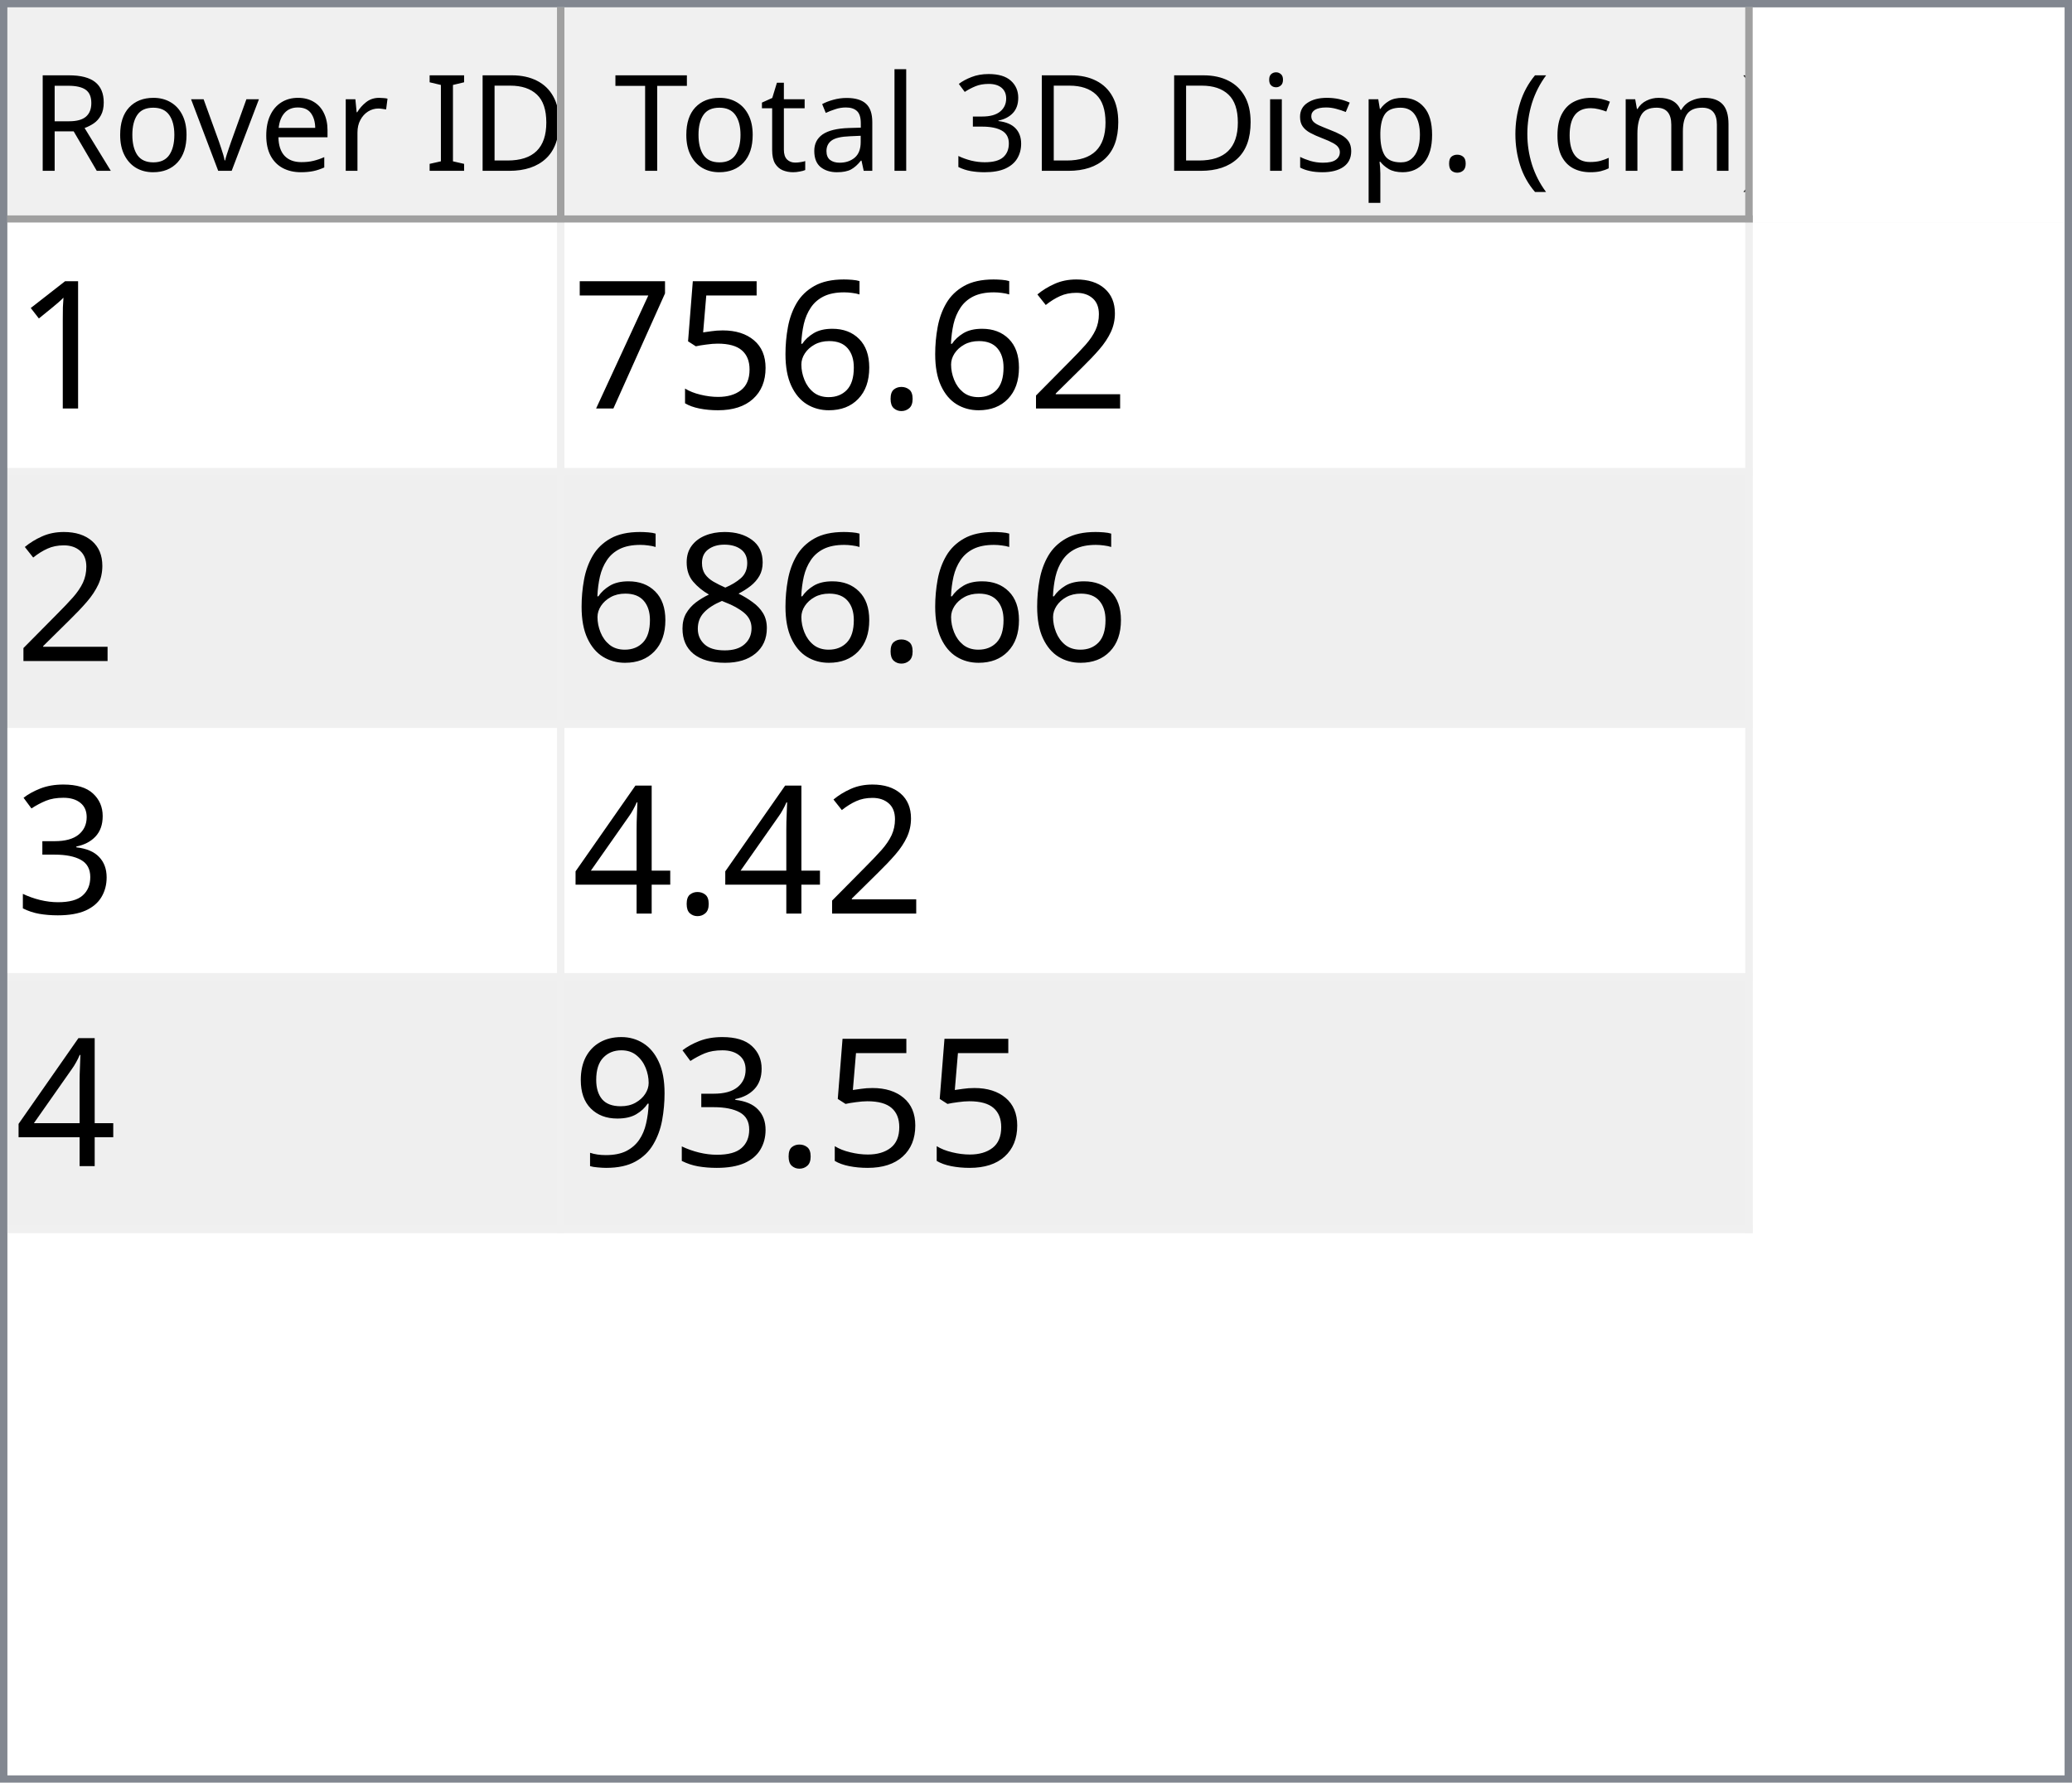
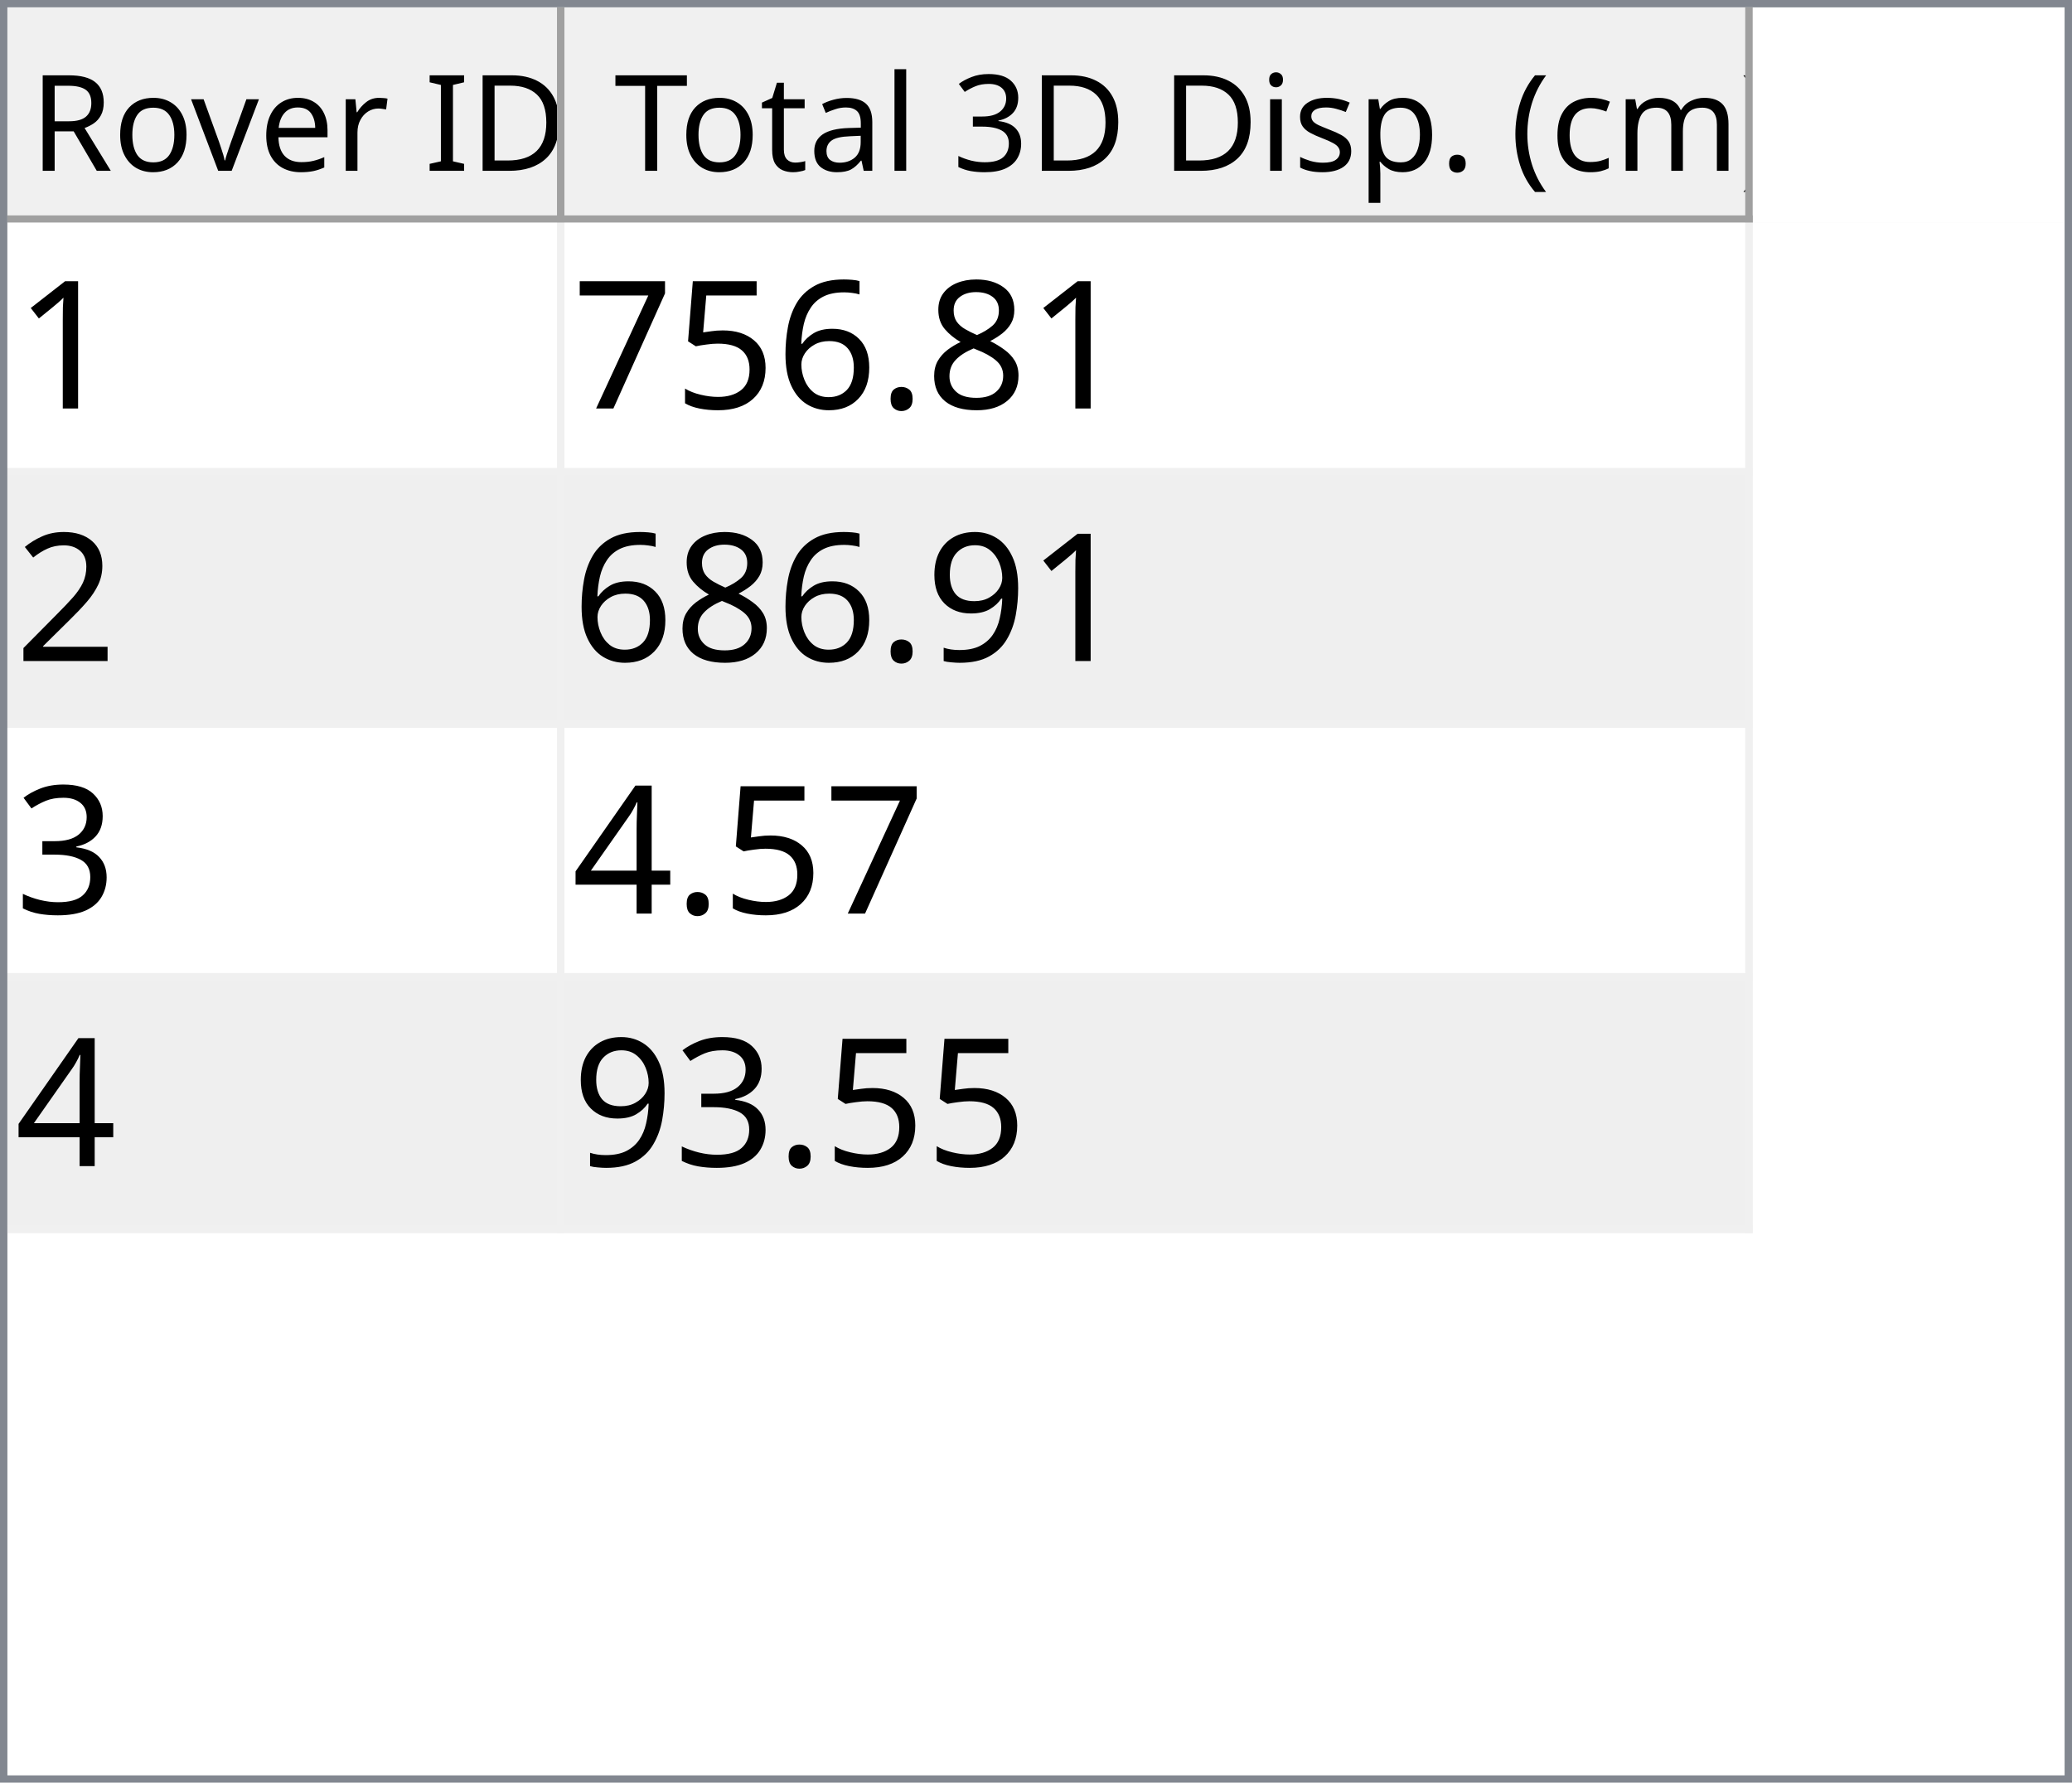
<svg xmlns="http://www.w3.org/2000/svg" style="fill-opacity:1; color-rendering:auto; color-interpolation:auto; text-rendering:auto; stroke:black; stroke-linecap:square; stroke-miterlimit:10; shape-rendering:auto; stroke-opacity:1; fill:black; stroke-dasharray:none; font-weight:normal; stroke-width:1; font-family:'Dialog'; font-style:normal; stroke-linejoin:miter; font-size:12px; stroke-dashoffset:0; image-rendering:auto;" width="279" height="240">
  <defs id="genericDefs" />
  <g>
    <defs id="defs1">
      <clipPath clipPathUnits="userSpaceOnUse" id="clipPath1">
        <path d="M0 0 L279 0 L279 240 L0 240 L0 0 Z" />
      </clipPath>
      <clipPath clipPathUnits="userSpaceOnUse" id="clipPath2">
        <path d="M0 0 L0 240 L279 240 L279 0 Z" />
      </clipPath>
      <clipPath clipPathUnits="userSpaceOnUse" id="clipPath3">
        <path d="M0 0 L0 29 L277 29 L277 0 Z" />
      </clipPath>
      <clipPath clipPathUnits="userSpaceOnUse" id="clipPath4">
        <path d="M0 0 L0 29 L75 29 L75 0 Z" />
      </clipPath>
      <clipPath clipPathUnits="userSpaceOnUse" id="clipPath5">
        <path d="M1 1 L1 28 L74 28 L74 1 Z" />
      </clipPath>
      <clipPath clipPathUnits="userSpaceOnUse" id="clipPath6">
        <path d="M0 0 L0 27 L73 27 L73 0 Z" />
      </clipPath>
      <clipPath clipPathUnits="userSpaceOnUse" id="clipPath7">
        <path d="M-0.5 -0.5 L-0.5 28.5 L74.5 28.5 L74.5 -0.5 Z" />
      </clipPath>
      <clipPath clipPathUnits="userSpaceOnUse" id="clipPath8">
        <path d="M0 0 L0 29 L160 29 L160 0 Z" />
      </clipPath>
      <clipPath clipPathUnits="userSpaceOnUse" id="clipPath9">
        <path d="M1 1 L1 28 L159 28 L159 1 Z" />
      </clipPath>
      <clipPath clipPathUnits="userSpaceOnUse" id="clipPath10">
        <path d="M0 0 L0 27 L158 27 L158 0 Z" />
      </clipPath>
      <clipPath clipPathUnits="userSpaceOnUse" id="clipPath11">
        <path d="M-0.5 -0.5 L-0.5 28.5 L159.5 28.5 L159.5 -0.5 Z" />
      </clipPath>
      <clipPath clipPathUnits="userSpaceOnUse" id="clipPath12">
        <path d="M0 0 L0 209 L277 209 L277 0 Z" />
      </clipPath>
      <clipPath clipPathUnits="userSpaceOnUse" id="clipPath13">
        <path d="M0 0 L0 136 L235 136 L235 0 Z" />
      </clipPath>
      <clipPath clipPathUnits="userSpaceOnUse" id="clipPath14">
        <path d="M-0.5 -0.5 L-0.5 135.5 L234.5 135.5 L234.5 -0.5 Z" />
      </clipPath>
      <clipPath clipPathUnits="userSpaceOnUse" id="clipPath15">
        <path d="M0 0 L0 33 L74 33 L74 0 Z" />
      </clipPath>
      <clipPath clipPathUnits="userSpaceOnUse" id="clipPath16">
        <path d="M0 0 L0 33 L159 33 L159 0 Z" />
      </clipPath>
      <font horiz-adv-x="64.551" id="font1">
        <font-face ascent="107.91" descent="25.098" units-per-em="100" style="font-style:normal; font-family:Segoe UI; font-weight:normal;" />
        <missing-glyph horiz-adv-x="64.551" d="M8.109 0 L8.109 68.266 L56.453 68.266 L56.453 0 L8.109 0 ZM15.328 7.234 L49.219 7.234 L49.219 61.031 L15.328 61.031 L15.328 7.234 Z" />
        <glyph unicode="D" horiz-adv-x="70.117" d="M9.188 0 L9.188 70.016 L28.516 70.016 Q65.531 70.016 65.531 35.891 Q65.531 19.672 55.25 9.836 Q44.969 0 27.734 0 L9.188 0 ZM17.391 62.594 L17.391 7.422 L27.828 7.422 Q41.609 7.422 49.273 14.797 Q56.938 22.172 56.938 35.688 Q56.938 62.594 28.328 62.594 L17.391 62.594 Z" />
        <glyph unicode="I" horiz-adv-x="26.611" d="M17.391 0 L9.188 0 L9.188 70.016 L17.391 70.016 L17.391 0 Z" />
        <glyph unicode=" " horiz-adv-x="27.393" d="" />
        <glyph unicode="r" horiz-adv-x="34.766" d="M34.188 41.891 Q32.078 43.5 28.125 43.5 Q23 43.5 19.555 38.672 Q16.109 33.844 16.109 25.484 L16.109 0 L8.109 0 L8.109 50 L16.109 50 L16.109 39.703 L16.312 39.703 Q18.016 44.969 21.531 47.922 Q25.047 50.875 29.391 50.875 Q32.516 50.875 34.188 50.203 L34.188 41.891 Z" />
        <glyph unicode="e" horiz-adv-x="52.295" d="M48.297 23 L12.984 23 Q13.188 14.656 17.484 10.109 Q21.781 5.562 29.297 5.562 Q37.75 5.562 44.828 11.141 L44.828 3.609 Q38.234 -1.172 27.391 -1.172 Q16.797 -1.172 10.742 5.641 Q4.688 12.453 4.688 24.812 Q4.688 36.469 11.305 43.82 Q17.922 51.172 27.734 51.172 Q37.547 51.172 42.922 44.828 Q48.297 38.484 48.297 27.203 L48.297 23 ZM40.094 29.781 Q40.047 36.719 36.75 40.578 Q33.453 44.438 27.594 44.438 Q21.922 44.438 17.969 40.383 Q14.016 36.328 13.094 29.781 L40.094 29.781 Z" />
        <glyph unicode="v" horiz-adv-x="47.9" d="M47.406 50 L27.484 0 L19.625 0 L0.688 50 L9.469 50 L22.172 13.672 Q23.578 9.672 23.922 6.688 L24.125 6.688 Q24.609 10.453 25.688 13.484 L38.969 50 L47.406 50 Z" />
        <glyph unicode="o" horiz-adv-x="58.594" d="M29 -1.172 Q17.922 -1.172 11.305 5.836 Q4.688 12.844 4.688 24.422 Q4.688 37.016 11.57 44.094 Q18.453 51.172 30.172 51.172 Q41.359 51.172 47.633 44.289 Q53.906 37.406 53.906 25.203 Q53.906 13.234 47.141 6.031 Q40.375 -1.172 29 -1.172 ZM29.594 44.438 Q21.875 44.438 17.383 39.188 Q12.891 33.938 12.891 24.703 Q12.891 15.828 17.43 10.695 Q21.969 5.562 29.594 5.562 Q37.359 5.562 41.531 10.594 Q45.703 15.625 45.703 24.906 Q45.703 34.281 41.531 39.359 Q37.359 44.438 29.594 44.438 Z" />
        <glyph unicode="R" horiz-adv-x="59.814" d="M59.375 0 L49.609 0 L37.891 19.625 Q36.281 22.359 34.766 24.289 Q33.25 26.219 31.664 27.438 Q30.078 28.656 28.25 29.219 Q26.422 29.781 24.125 29.781 L17.391 29.781 L17.391 0 L9.188 0 L9.188 70.016 L30.078 70.016 Q34.672 70.016 38.555 68.867 Q42.438 67.719 45.289 65.375 Q48.141 63.031 49.758 59.547 Q51.375 56.062 51.375 51.375 Q51.375 47.703 50.273 44.656 Q49.172 41.609 47.148 39.211 Q45.125 36.812 42.266 35.133 Q39.406 33.453 35.844 32.516 L35.844 32.328 Q37.594 31.547 38.891 30.547 Q40.188 29.547 41.359 28.18 Q42.531 26.812 43.68 25.078 Q44.828 23.344 46.234 21.047 L59.375 0 ZM17.391 62.594 L17.391 37.203 L28.516 37.203 Q31.594 37.203 34.203 38.133 Q36.812 39.062 38.719 40.797 Q40.625 42.531 41.703 45.047 Q42.781 47.562 42.781 50.688 Q42.781 56.297 39.141 59.445 Q35.5 62.594 28.609 62.594 L17.391 62.594 Z" />
        <glyph unicode=")" horiz-adv-x="30.176" d="M8.297 -15.922 L1.172 -15.922 Q16.406 2.344 16.406 26.812 Q16.406 51.469 1.078 70.016 L8.297 70.016 Q23.531 52.156 23.531 26.703 Q23.531 1.375 8.297 -15.922 Z" />
        <glyph unicode="m" horiz-adv-x="86.133" d="M79.109 0 L71.094 0 L71.094 28.719 Q71.094 37.016 68.531 40.727 Q65.969 44.438 59.906 44.438 Q54.781 44.438 51.195 39.75 Q47.609 35.062 47.609 28.516 L47.609 0 L39.594 0 L39.594 29.688 Q39.594 44.438 28.219 44.438 Q22.953 44.438 19.531 40.016 Q16.109 35.594 16.109 28.516 L16.109 0 L8.109 0 L8.109 50 L16.109 50 L16.109 42.094 L16.312 42.094 Q21.625 51.172 31.844 51.172 Q36.969 51.172 40.773 48.312 Q44.578 45.453 46 40.828 Q51.562 51.172 62.594 51.172 Q79.109 51.172 79.109 30.812 L79.109 0 Z" />
        <glyph unicode="c" horiz-adv-x="46.191" d="M42.188 2.297 Q36.422 -1.172 28.516 -1.172 Q17.828 -1.172 11.258 5.789 Q4.688 12.75 4.688 23.828 Q4.688 36.188 11.766 43.68 Q18.844 51.172 30.672 51.172 Q37.25 51.172 42.281 48.734 L42.281 40.531 Q36.719 44.438 30.375 44.438 Q22.703 44.438 17.797 38.945 Q12.891 33.453 12.891 24.516 Q12.891 15.719 17.508 10.641 Q22.125 5.562 29.891 5.562 Q36.422 5.562 42.188 9.906 L42.188 2.297 Z" />
        <glyph unicode="(" horiz-adv-x="30.176" d="M29.109 -15.922 L21.969 -15.922 Q6.844 1.375 6.844 26.703 Q6.844 52.156 21.969 70.016 L29.203 70.016 Q13.875 51.469 13.875 26.812 Q13.875 2.344 29.109 -15.922 Z" />
        <glyph unicode="." horiz-adv-x="21.68" d="M10.891 -1.078 Q8.641 -1.078 7.055 0.539 Q5.469 2.156 5.469 4.391 Q5.469 6.641 7.055 8.273 Q8.641 9.906 10.891 9.906 Q13.188 9.906 14.797 8.273 Q16.406 6.641 16.406 4.391 Q16.406 2.156 14.797 0.539 Q13.188 -1.078 10.891 -1.078 Z" />
        <glyph unicode="p" horiz-adv-x="58.789" d="M16.312 7.234 L16.109 7.234 L16.109 -23 L8.109 -23 L8.109 50 L16.109 50 L16.109 41.219 L16.312 41.219 Q22.219 51.172 33.594 51.172 Q43.266 51.172 48.688 44.461 Q54.109 37.75 54.109 26.469 Q54.109 13.922 48 6.375 Q41.891 -1.172 31.297 -1.172 Q21.578 -1.172 16.312 7.234 ZM16.109 27.391 L16.109 20.406 Q16.109 14.203 20.141 9.883 Q24.172 5.562 30.375 5.562 Q37.641 5.562 41.773 11.133 Q45.906 16.703 45.906 26.609 Q45.906 34.969 42.047 39.703 Q38.188 44.438 31.594 44.438 Q24.609 44.438 20.359 39.578 Q16.109 34.719 16.109 27.391 Z" />
        <glyph unicode="s" horiz-adv-x="42.432" d="M5.078 1.812 L5.078 10.406 Q11.625 5.562 19.484 5.562 Q30.031 5.562 30.031 12.594 Q30.031 14.594 29.125 15.992 Q28.219 17.391 26.68 18.461 Q25.141 19.531 23.07 20.383 Q21 21.234 18.609 22.172 Q15.281 23.484 12.766 24.828 Q10.25 26.172 8.57 27.859 Q6.891 29.547 6.031 31.695 Q5.172 33.844 5.172 36.719 Q5.172 40.234 6.789 42.945 Q8.406 45.656 11.086 47.484 Q13.766 49.312 17.211 50.242 Q20.656 51.172 24.312 51.172 Q30.812 51.172 35.938 48.922 L35.938 40.828 Q30.422 44.438 23.25 44.438 Q21 44.438 19.195 43.922 Q17.391 43.406 16.094 42.477 Q14.797 41.547 14.086 40.258 Q13.375 38.969 13.375 37.406 Q13.375 35.453 14.086 34.133 Q14.797 32.812 16.164 31.789 Q17.531 30.766 19.484 29.938 Q21.438 29.109 23.922 28.125 Q27.25 26.859 29.883 25.516 Q32.516 24.172 34.375 22.484 Q36.234 20.797 37.234 18.602 Q38.234 16.406 38.234 13.375 Q38.234 9.672 36.602 6.938 Q34.969 4.203 32.234 2.398 Q29.5 0.594 25.93 -0.289 Q22.359 -1.172 18.453 -1.172 Q10.75 -1.172 5.078 1.812 Z" />
        <glyph unicode="i" horiz-adv-x="24.219" d="M12.203 62.703 Q10.062 62.703 8.547 64.164 Q7.031 65.625 7.031 67.875 Q7.031 70.125 8.547 71.609 Q10.062 73.094 12.203 73.094 Q14.406 73.094 15.945 71.609 Q17.484 70.125 17.484 67.875 Q17.484 65.719 15.945 64.211 Q14.406 62.703 12.203 62.703 ZM16.109 0 L8.109 0 L8.109 50 L16.109 50 L16.109 0 Z" />
        <glyph unicode="3" horiz-adv-x="53.906" d="M46.531 19.828 Q46.531 15.094 44.75 11.211 Q42.969 7.328 39.719 4.57 Q36.469 1.812 31.93 0.297 Q27.391 -1.219 21.922 -1.219 Q11.922 -1.219 6 2.594 L6 11.188 Q13.094 5.609 22.219 5.609 Q25.875 5.609 28.828 6.539 Q31.781 7.469 33.906 9.227 Q36.031 10.984 37.18 13.477 Q38.328 15.969 38.328 19.094 Q38.328 32.812 18.797 32.812 L12.984 32.812 L12.984 39.594 L18.5 39.594 Q35.797 39.594 35.797 52.484 Q35.797 64.406 22.609 64.406 Q15.188 64.406 8.688 59.422 L8.688 67.188 Q15.375 71.188 24.609 71.188 Q29 71.188 32.57 69.969 Q36.141 68.75 38.68 66.555 Q41.219 64.359 42.609 61.281 Q44 58.203 44 54.5 Q44 40.672 30.031 36.719 L30.031 36.531 Q33.594 36.141 36.625 34.797 Q39.656 33.453 41.852 31.305 Q44.047 29.156 45.289 26.25 Q46.531 23.344 46.531 19.828 Z" />
        <glyph unicode="l" horiz-adv-x="24.219" d="M16.109 0 L8.109 0 L8.109 74.031 L16.109 74.031 L16.109 0 Z" />
        <glyph unicode="a" horiz-adv-x="50.879" d="M43.891 0 L35.891 0 L35.891 7.812 L35.688 7.812 Q30.469 -1.172 20.312 -1.172 Q12.844 -1.172 8.617 2.781 Q4.391 6.734 4.391 13.281 Q4.391 27.297 20.906 29.594 L35.891 31.688 Q35.891 44.438 25.594 44.438 Q16.547 44.438 9.281 38.281 L9.281 46.484 Q16.656 51.172 26.266 51.172 Q43.891 51.172 43.891 32.516 L43.891 0 ZM35.891 25.297 L23.828 23.641 Q18.266 22.859 15.43 20.875 Q12.594 18.891 12.594 13.875 Q12.594 10.203 15.211 7.883 Q17.828 5.562 22.172 5.562 Q28.125 5.562 32.008 9.742 Q35.891 13.922 35.891 20.312 L35.891 25.297 Z" />
        <glyph unicode="t" horiz-adv-x="33.887" d="M31.297 0.484 Q28.469 -1.078 23.828 -1.078 Q10.688 -1.078 10.688 13.578 L10.688 43.172 L2.094 43.172 L2.094 50 L10.688 50 L10.688 62.203 L18.703 64.797 L18.703 50 L31.297 50 L31.297 43.172 L18.703 43.172 L18.703 14.984 Q18.703 9.969 20.414 7.82 Q22.125 5.672 26.078 5.672 Q29.109 5.672 31.297 7.328 L31.297 0.484 Z" />
        <glyph unicode="T" horiz-adv-x="52.393" d="M50.594 62.594 L30.375 62.594 L30.375 0 L22.172 0 L22.172 62.594 L2 62.594 L2 70.016 L50.594 70.016 L50.594 62.594 Z" />
      </font>
      <font horiz-adv-x="75.0" id="font2">
        <font-face ascent="100.537" descent="21.973" units-per-em="100" style="font-style:normal; font-family:sans-serif; font-weight:normal;" />
        <missing-glyph horiz-adv-x="75.0" d="M12.5 0 L12.5 62.5 L62.5 62.5 L62.5 0 L12.5 0 ZM14.062 1.562 L60.938 1.562 L60.938 60.938 L14.062 60.938 L14.062 1.562 Z" />
        <glyph unicode="1" horiz-adv-x="55.615" d="M37.25 0 L28.469 0 L28.469 56 Q25.297 52.984 20.141 49.953 Q14.984 46.922 10.891 45.406 L10.891 53.906 Q18.266 57.375 23.781 62.305 Q29.297 67.234 31.594 71.875 L37.25 71.875 L37.25 0 Z" />
-         <glyph unicode="2" horiz-adv-x="55.615" d="M50.344 8.453 L50.344 0 L3.031 0 Q2.938 3.172 4.047 6.109 Q5.859 10.938 9.836 15.625 Q13.812 20.312 21.344 26.469 Q33.016 36.031 37.117 41.625 Q41.219 47.219 41.219 52.203 Q41.219 57.422 37.477 61.008 Q33.734 64.594 27.734 64.594 Q21.391 64.594 17.578 60.789 Q13.766 56.984 13.719 50.25 L4.688 51.172 Q5.609 61.281 11.664 66.578 Q17.719 71.875 27.938 71.875 Q38.234 71.875 44.242 66.164 Q50.25 60.453 50.25 52 Q50.25 47.703 48.492 43.555 Q46.734 39.406 42.656 34.812 Q38.578 30.219 29.109 22.219 Q21.188 15.578 18.945 13.211 Q16.703 10.844 15.234 8.453 L50.344 8.453 Z" />
+         <glyph unicode="8" horiz-adv-x="55.615" d="M17.672 38.812 Q12.203 40.828 9.57 44.539 Q6.938 48.25 6.938 53.422 Q6.938 61.234 12.555 66.555 Q18.172 71.875 27.484 71.875 Q36.859 71.875 42.578 66.43 Q48.297 60.984 48.297 53.172 Q48.297 48.188 45.68 44.508 Q43.062 40.828 37.75 38.812 Q44.344 36.672 47.781 31.883 Q51.219 27.094 51.219 20.453 Q51.219 11.281 44.727 5.031 Q38.234 -1.219 27.641 -1.219 Q17.047 -1.219 10.547 5.055 Q4.047 11.328 4.047 20.703 Q4.047 27.688 7.594 32.398 Q11.141 37.109 17.672 38.812 ZM15.922 53.719 Q15.922 48.641 19.195 45.414 Q22.469 42.188 27.688 42.188 Q32.766 42.188 36.016 45.383 Q39.266 48.578 39.266 53.219 Q39.266 58.062 35.914 61.359 Q32.562 64.656 27.594 64.656 Q22.562 64.656 19.242 61.43 Q15.922 58.203 15.922 53.719 ZM13.094 20.656 Q13.094 16.891 14.875 13.375 Q16.656 9.859 20.172 7.93 Q23.688 6 27.734 6 Q34.031 6 38.133 10.055 Q42.234 14.109 42.234 20.359 Q42.234 26.703 38.016 30.859 Q33.797 35.016 27.438 35.016 Q21.234 35.016 17.164 30.914 Q13.094 26.812 13.094 20.656 Z" />
        <glyph unicode="." horiz-adv-x="27.783" d="M9.078 0 L9.078 10.016 L19.094 10.016 L19.094 0 L9.078 0 Z" />
        <glyph unicode="6" horiz-adv-x="55.615" d="M49.75 54.047 L41.016 53.375 Q39.844 58.547 37.703 60.891 Q34.125 64.656 28.906 64.656 Q24.703 64.656 21.531 62.312 Q17.391 59.281 14.992 53.469 Q12.594 47.656 12.5 36.922 Q15.672 41.75 20.266 44.094 Q24.859 46.438 29.891 46.438 Q38.672 46.438 44.852 39.969 Q51.031 33.5 51.031 23.25 Q51.031 16.5 48.125 10.719 Q45.219 4.938 40.141 1.859 Q35.062 -1.219 28.609 -1.219 Q17.625 -1.219 10.695 6.859 Q3.766 14.938 3.766 33.5 Q3.766 54.25 11.422 63.672 Q18.109 71.875 29.438 71.875 Q37.891 71.875 43.289 67.141 Q48.688 62.406 49.75 54.047 ZM13.875 23.188 Q13.875 18.656 15.797 14.508 Q17.719 10.359 21.188 8.18 Q24.656 6 28.469 6 Q34.031 6 38.039 10.492 Q42.047 14.984 42.047 22.703 Q42.047 30.125 38.086 34.398 Q34.125 38.672 28.125 38.672 Q22.172 38.672 18.023 34.398 Q13.875 30.125 13.875 23.188 Z" />
        <glyph unicode="5" horiz-adv-x="55.615" d="M4.156 18.75 L13.375 19.531 Q14.406 12.797 18.141 9.398 Q21.875 6 27.156 6 Q33.5 6 37.891 10.789 Q42.281 15.578 42.281 23.484 Q42.281 31 38.062 35.352 Q33.844 39.703 27 39.703 Q22.75 39.703 19.336 37.773 Q15.922 35.844 13.969 32.766 L5.719 33.844 L12.641 70.609 L48.25 70.609 L48.25 62.203 L19.672 62.203 L15.828 42.969 Q22.266 47.469 29.344 47.469 Q38.719 47.469 45.164 40.969 Q51.609 34.469 51.609 24.266 Q51.609 14.547 45.953 7.469 Q39.062 -1.219 27.156 -1.219 Q17.391 -1.219 11.211 4.25 Q5.031 9.719 4.156 18.75 Z" />
        <glyph unicode="7" horiz-adv-x="55.615" d="M4.734 62.203 L4.734 70.656 L51.078 70.656 L51.078 63.812 Q44.234 56.547 37.523 44.484 Q30.812 32.422 27.156 19.672 Q24.516 10.688 23.781 0 L14.75 0 Q14.891 8.453 18.062 20.414 Q21.234 32.375 27.172 43.484 Q33.109 54.594 39.797 62.203 L4.734 62.203 Z" />
-         <glyph unicode="8" horiz-adv-x="55.615" d="M17.672 38.812 Q12.203 40.828 9.57 44.539 Q6.938 48.25 6.938 53.422 Q6.938 61.234 12.555 66.555 Q18.172 71.875 27.484 71.875 Q36.859 71.875 42.578 66.43 Q48.297 60.984 48.297 53.172 Q48.297 48.188 45.68 44.508 Q43.062 40.828 37.75 38.812 Q44.344 36.672 47.781 31.883 Q51.219 27.094 51.219 20.453 Q51.219 11.281 44.727 5.031 Q38.234 -1.219 27.641 -1.219 Q17.047 -1.219 10.547 5.055 Q4.047 11.328 4.047 20.703 Q4.047 27.688 7.594 32.398 Q11.141 37.109 17.672 38.812 ZM15.922 53.719 Q15.922 48.641 19.195 45.414 Q22.469 42.188 27.688 42.188 Q32.766 42.188 36.016 45.383 Q39.266 48.578 39.266 53.219 Q39.266 58.062 35.914 61.359 Q32.562 64.656 27.594 64.656 Q22.562 64.656 19.242 61.43 Q15.922 58.203 15.922 53.719 ZM13.094 20.656 Q13.094 16.891 14.875 13.375 Q16.656 9.859 20.172 7.93 Q23.688 6 27.734 6 Q34.031 6 38.133 10.055 Q42.234 14.109 42.234 20.359 Q42.234 26.703 38.016 30.859 Q33.797 35.016 27.438 35.016 Q21.234 35.016 17.164 30.914 Q13.094 26.812 13.094 20.656 Z" />
+         <glyph unicode="2" horiz-adv-x="55.615" d="M50.344 8.453 L50.344 0 L3.031 0 Q2.938 3.172 4.047 6.109 Q5.859 10.938 9.836 15.625 Q13.812 20.312 21.344 26.469 Q33.016 36.031 37.117 41.625 Q41.219 47.219 41.219 52.203 Q41.219 57.422 37.477 61.008 Q33.734 64.594 27.734 64.594 Q21.391 64.594 17.578 60.789 Q13.766 56.984 13.719 50.25 L4.688 51.172 Q5.609 61.281 11.664 66.578 Q17.719 71.875 27.938 71.875 Q38.234 71.875 44.242 66.164 Q50.25 60.453 50.25 52 Q50.25 47.703 48.492 43.555 Q46.734 39.406 42.656 34.812 Q38.578 30.219 29.109 22.219 Q21.188 15.578 18.945 13.211 Q16.703 10.844 15.234 8.453 L50.344 8.453 Z" />
+         <glyph unicode="9" horiz-adv-x="55.615" d="M5.469 16.547 L13.922 17.328 Q14.984 11.375 18.016 8.688 Q21.047 6 25.781 6 Q29.828 6 32.883 7.859 Q35.938 9.719 37.891 12.82 Q39.844 15.922 41.164 21.195 Q42.484 26.469 42.484 31.938 Q42.484 32.516 42.438 33.688 Q39.797 29.5 35.234 26.883 Q30.672 24.266 25.344 24.266 Q16.453 24.266 10.305 30.711 Q4.156 37.156 4.156 47.703 Q4.156 58.594 10.578 65.234 Q17 71.875 26.656 71.875 Q33.641 71.875 39.43 68.117 Q45.219 64.359 48.219 57.398 Q51.219 50.438 51.219 37.25 Q51.219 23.531 48.242 15.406 Q45.266 7.281 39.383 3.031 Q33.5 -1.219 25.594 -1.219 Q17.188 -1.219 11.867 3.445 Q6.547 8.109 5.469 16.547 ZM41.453 48.141 Q41.453 55.719 37.43 60.156 Q33.406 64.594 27.734 64.594 Q21.875 64.594 17.531 59.812 Q13.188 55.031 13.188 47.406 Q13.188 40.578 17.312 36.305 Q21.438 32.031 27.484 32.031 Q33.594 32.031 37.523 36.305 Q41.453 40.578 41.453 48.141 Z" />
        <glyph unicode="3" horiz-adv-x="55.615" d="M4.203 18.891 L12.984 20.062 Q14.5 12.594 18.141 9.297 Q21.781 6 27 6 Q33.203 6 37.477 10.297 Q41.75 14.594 41.75 20.953 Q41.75 27 37.797 30.93 Q33.844 34.859 27.734 34.859 Q25.25 34.859 21.531 33.891 L22.516 41.609 Q23.391 41.5 23.922 41.5 Q29.547 41.5 34.039 44.43 Q38.531 47.359 38.531 53.469 Q38.531 58.297 35.258 61.477 Q31.984 64.656 26.812 64.656 Q21.688 64.656 18.266 61.43 Q14.844 58.203 13.875 51.766 L5.078 53.328 Q6.688 62.156 12.398 67.016 Q18.109 71.875 26.609 71.875 Q32.469 71.875 37.398 69.359 Q42.328 66.844 44.945 62.5 Q47.562 58.156 47.562 53.266 Q47.562 48.641 45.07 44.828 Q42.578 41.016 37.703 38.766 Q44.047 37.312 47.562 32.695 Q51.078 28.078 51.078 21.141 Q51.078 11.766 44.242 5.25 Q37.406 -1.266 26.953 -1.266 Q17.531 -1.266 11.305 4.352 Q5.078 9.969 4.203 18.891 Z" />
        <glyph unicode="4" horiz-adv-x="55.615" d="M32.328 0 L32.328 17.141 L1.266 17.141 L1.266 25.203 L33.938 71.578 L41.109 71.578 L41.109 25.203 L50.781 25.203 L50.781 17.141 L41.109 17.141 L41.109 0 L32.328 0 ZM32.328 25.203 L32.328 57.469 L9.906 25.203 L32.328 25.203 Z" />
-         <glyph unicode="9" horiz-adv-x="55.615" d="M5.469 16.547 L13.922 17.328 Q14.984 11.375 18.016 8.688 Q21.047 6 25.781 6 Q29.828 6 32.883 7.859 Q35.938 9.719 37.891 12.82 Q39.844 15.922 41.164 21.195 Q42.484 26.469 42.484 31.938 Q42.484 32.516 42.438 33.688 Q39.797 29.5 35.234 26.883 Q30.672 24.266 25.344 24.266 Q16.453 24.266 10.305 30.711 Q4.156 37.156 4.156 47.703 Q4.156 58.594 10.578 65.234 Q17 71.875 26.656 71.875 Q33.641 71.875 39.43 68.117 Q45.219 64.359 48.219 57.398 Q51.219 50.438 51.219 37.25 Q51.219 23.531 48.242 15.406 Q45.266 7.281 39.383 3.031 Q33.5 -1.219 25.594 -1.219 Q17.188 -1.219 11.867 3.445 Q6.547 8.109 5.469 16.547 ZM41.453 48.141 Q41.453 55.719 37.43 60.156 Q33.406 64.594 27.734 64.594 Q21.875 64.594 17.531 59.812 Q13.188 55.031 13.188 47.406 Q13.188 40.578 17.312 36.305 Q21.438 32.031 27.484 32.031 Q33.594 32.031 37.523 36.305 Q41.453 40.578 41.453 48.141 Z" />
      </font>
    </defs>
    <g style="fill:white; stroke:white;">
      <rect x="0" y="0" width="279" style="clip-path:url(#clipPath1); stroke:none;" height="240" />
    </g>
    <g style="fill:white; text-rendering:optimizeSpeed; color-rendering:optimizeSpeed; image-rendering:optimizeSpeed; shape-rendering:crispEdges; stroke:white; color-interpolation:sRGB;">
      <rect x="0" width="279" height="240" y="0" style="stroke:none;" />
      <path style="stroke:none;" d="M0 240 L279 240 L279 0 L0 0 Z" />
    </g>
    <g style="fill:rgb(240,240,240); font-size:18px; font-family:'Segoe UI'; stroke:rgb(240,240,240);">
      <rect x="0" y="0" width="279" style="clip-path:url(#clipPath2); stroke:none;" height="240" />
    </g>
    <g style="fill:rgb(130,135,144); font-size:18px; font-family:'Segoe UI'; stroke:rgb(130,135,144);">
      <path d="M0 0 L279 0 L279 240 L0 240 L0 0 ZM1 1 L278 1 L278 239 L1 239 L1 1 Z" style="fill-rule:evenodd; clip-path:url(#clipPath2); stroke:none;" />
    </g>
    <g style="fill:white; font-size:18px; font-family:'Segoe UI'; stroke:white;" transform="translate(1,1)">
      <rect x="0" y="0" width="277" style="clip-path:url(#clipPath3); stroke:none;" height="29" />
    </g>
    <g style="fill:rgb(240,240,240); font-size:18px; font-family:'Segoe UI'; stroke:rgb(240,240,240);" transform="translate(1,1)">
      <rect x="0" y="0" width="75" style="clip-path:url(#clipPath4); stroke:none;" height="29" />
    </g>
    <g style="font-family:'Segoe UI'; font-size:18px;" transform="translate(2,2)">
      <text x="2" xml:space="preserve" y="21" style="clip-path:url(#clipPath6); stroke:none;">Rover ID</text>
    </g>
    <g transform="translate(1.5,1.5)" style="fill:rgb(160,160,160); font-size:18px; font-family:'Segoe UI'; stroke:rgb(160,160,160); stroke-linejoin:bevel;">
      <line x1="74" x2="74" y1="0" style="fill:none; clip-path:url(#clipPath7);" y2="28" />
    </g>
    <g transform="matrix(1,0,0,1,1,1) translate(0.5,0.5)" style="fill:rgb(160,160,160); font-size:18px; font-family:'Segoe UI'; stroke:rgb(160,160,160); stroke-linejoin:bevel;">
      <line x1="0" x2="74" y1="28" style="fill:none; clip-path:url(#clipPath7);" y2="28" />
    </g>
    <g style="fill:rgb(240,240,240); font-size:18px; font-family:'Segoe UI'; stroke:rgb(240,240,240);" transform="translate(76,1)">
      <rect x="0" y="0" width="160" style="clip-path:url(#clipPath8); stroke:none;" height="29" />
    </g>
    <g style="font-family:'Segoe UI'; font-size:18px;" transform="translate(77,2)">
      <text x="1" xml:space="preserve" y="21" style="clip-path:url(#clipPath10); stroke:none;"> Total 3D Disp. (cm)</text>
    </g>
    <g transform="translate(76.5,1.5)" style="fill:rgb(160,160,160); font-size:18px; font-family:'Segoe UI'; stroke:rgb(160,160,160); stroke-linejoin:bevel;">
      <line x1="159" x2="159" y1="0" style="fill:none; clip-path:url(#clipPath11);" y2="28" />
    </g>
    <g transform="matrix(1,0,0,1,76,1) translate(0.5,0.5)" style="fill:rgb(160,160,160); font-size:18px; font-family:'Segoe UI'; stroke:rgb(160,160,160); stroke-linejoin:bevel;">
      <line x1="0" x2="159" y1="28" style="fill:none; clip-path:url(#clipPath11);" y2="28" />
    </g>
    <g style="fill:white; font-size:18px; font-family:'Segoe UI'; stroke:white;" transform="translate(1,30)">
      <rect x="0" y="0" width="277" style="clip-path:url(#clipPath12); stroke:none;" height="209" />
    </g>
    <g style="fill:rgb(240,240,240); font-size:24px; font-family:sans-serif; stroke:rgb(240,240,240);" transform="translate(1,30)">
      <rect x="0" y="0" width="235" style="clip-path:url(#clipPath13); stroke:none;" height="136" />
      <line transform="translate(0.5,0.5)" x1="0" x2="234" y1="33" style="clip-path:url(#clipPath14); fill:none; stroke-linejoin:bevel;" y2="33" />
    </g>
    <g transform="matrix(1,0,0,1,1,30) translate(0.5,0.5)" style="fill:rgb(240,240,240); font-size:24px; font-family:sans-serif; stroke:rgb(240,240,240); stroke-linejoin:bevel;">
      <line x1="0" x2="234" y1="67" style="fill:none; clip-path:url(#clipPath14);" y2="67" />
    </g>
    <g transform="matrix(1,0,0,1,1,30) translate(0.5,0.5)" style="fill:rgb(240,240,240); font-size:24px; font-family:sans-serif; stroke:rgb(240,240,240); stroke-linejoin:bevel;">
      <line x1="0" x2="234" y1="101" style="fill:none; clip-path:url(#clipPath14);" y2="101" />
    </g>
    <g transform="matrix(1,0,0,1,1,30) translate(0.5,0.5)" style="fill:rgb(240,240,240); font-size:24px; font-family:sans-serif; stroke:rgb(240,240,240); stroke-linejoin:bevel;">
      <line x1="0" x2="234" y1="135" style="fill:none; clip-path:url(#clipPath14);" y2="135" />
    </g>
    <g transform="matrix(1,0,0,1,1,30) translate(0.5,0.5)" style="fill:rgb(240,240,240); font-size:24px; font-family:sans-serif; stroke:rgb(240,240,240); stroke-linejoin:bevel;">
      <line x1="74" x2="74" y1="0" style="fill:none; clip-path:url(#clipPath14);" y2="135" />
    </g>
    <g transform="matrix(1,0,0,1,1,30) translate(0.5,0.5)" style="fill:rgb(240,240,240); font-size:24px; font-family:sans-serif; stroke:rgb(240,240,240); stroke-linejoin:bevel;">
      <line x1="234" x2="234" y1="0" style="fill:none; clip-path:url(#clipPath14);" y2="135" />
    </g>
    <g style="fill:white; font-size:24px; font-family:sans-serif; stroke:white;" transform="matrix(1,0,0,1,1,30)">
      <rect x="0" y="0" width="74" style="clip-path:url(#clipPath15); stroke:none;" height="33" />
      <text x="1" y="25" style="fill:black; clip-path:url(#clipPath15); stroke:none;" xml:space="preserve">1</text>
    </g>
    <g style="fill:white; font-size:24px; font-family:sans-serif; stroke:white;" transform="matrix(1,0,0,1,1,30) translate(75,0)">
      <rect x="0" y="0" width="159" style="clip-path:url(#clipPath16); stroke:none;" height="33" />
-       <text x="1" y="25" style="fill:black; clip-path:url(#clipPath16); stroke:none;" xml:space="preserve">756.62</text>
+       <text x="1" y="25" style="fill:black; clip-path:url(#clipPath16); stroke:none;" xml:space="preserve">756.81</text>
    </g>
    <g style="fill:rgb(239,239,239); font-size:24px; font-family:sans-serif; stroke:rgb(239,239,239);" transform="matrix(1,0,0,1,1,30) translate(0,34)">
      <rect x="0" y="0" width="74" style="clip-path:url(#clipPath15); stroke:none;" height="33" />
      <text x="1" y="25" style="fill:black; clip-path:url(#clipPath15); stroke:none;" xml:space="preserve">2</text>
    </g>
    <g style="fill:rgb(239,239,239); font-size:24px; font-family:sans-serif; stroke:rgb(239,239,239);" transform="matrix(1,0,0,1,1,30) translate(75,34)">
      <rect x="0" y="0" width="159" style="clip-path:url(#clipPath16); stroke:none;" height="33" />
-       <text x="1" y="25" style="fill:black; clip-path:url(#clipPath16); stroke:none;" xml:space="preserve">686.66</text>
+       <text x="1" y="25" style="fill:black; clip-path:url(#clipPath16); stroke:none;" xml:space="preserve">686.91</text>
    </g>
    <g style="fill:white; font-size:24px; font-family:sans-serif; stroke:white;" transform="matrix(1,0,0,1,1,30) translate(0,68)">
      <rect x="0" y="0" width="74" style="clip-path:url(#clipPath15); stroke:none;" height="33" />
      <text x="1" y="25" style="fill:black; clip-path:url(#clipPath15); stroke:none;" xml:space="preserve">3</text>
    </g>
    <g style="fill:white; font-size:24px; font-family:sans-serif; stroke:white;" transform="matrix(1,0,0,1,1,30) translate(75,68)">
      <rect x="0" y="0" width="159" style="clip-path:url(#clipPath16); stroke:none;" height="33" />
-       <text x="1" y="25" style="fill:black; clip-path:url(#clipPath16); stroke:none;" xml:space="preserve">4.42</text>
+       <text x="1" y="25" style="fill:black; clip-path:url(#clipPath16); stroke:none;" xml:space="preserve">4.57</text>
    </g>
    <g style="fill:rgb(239,239,239); font-size:24px; font-family:sans-serif; stroke:rgb(239,239,239);" transform="matrix(1,0,0,1,1,30) translate(0,102)">
      <rect x="0" y="0" width="74" style="clip-path:url(#clipPath15); stroke:none;" height="33" />
      <text x="1" y="25" style="fill:black; clip-path:url(#clipPath15); stroke:none;" xml:space="preserve">4</text>
    </g>
    <g style="fill:rgb(239,239,239); font-size:24px; font-family:sans-serif; stroke:rgb(239,239,239);" transform="matrix(1,0,0,1,1,30) translate(75,102)">
      <rect x="0" y="0" width="159" style="clip-path:url(#clipPath16); stroke:none;" height="33" />
      <text x="1" y="25" style="fill:black; clip-path:url(#clipPath16); stroke:none;" xml:space="preserve">93.55</text>
    </g>
  </g>
</svg>
